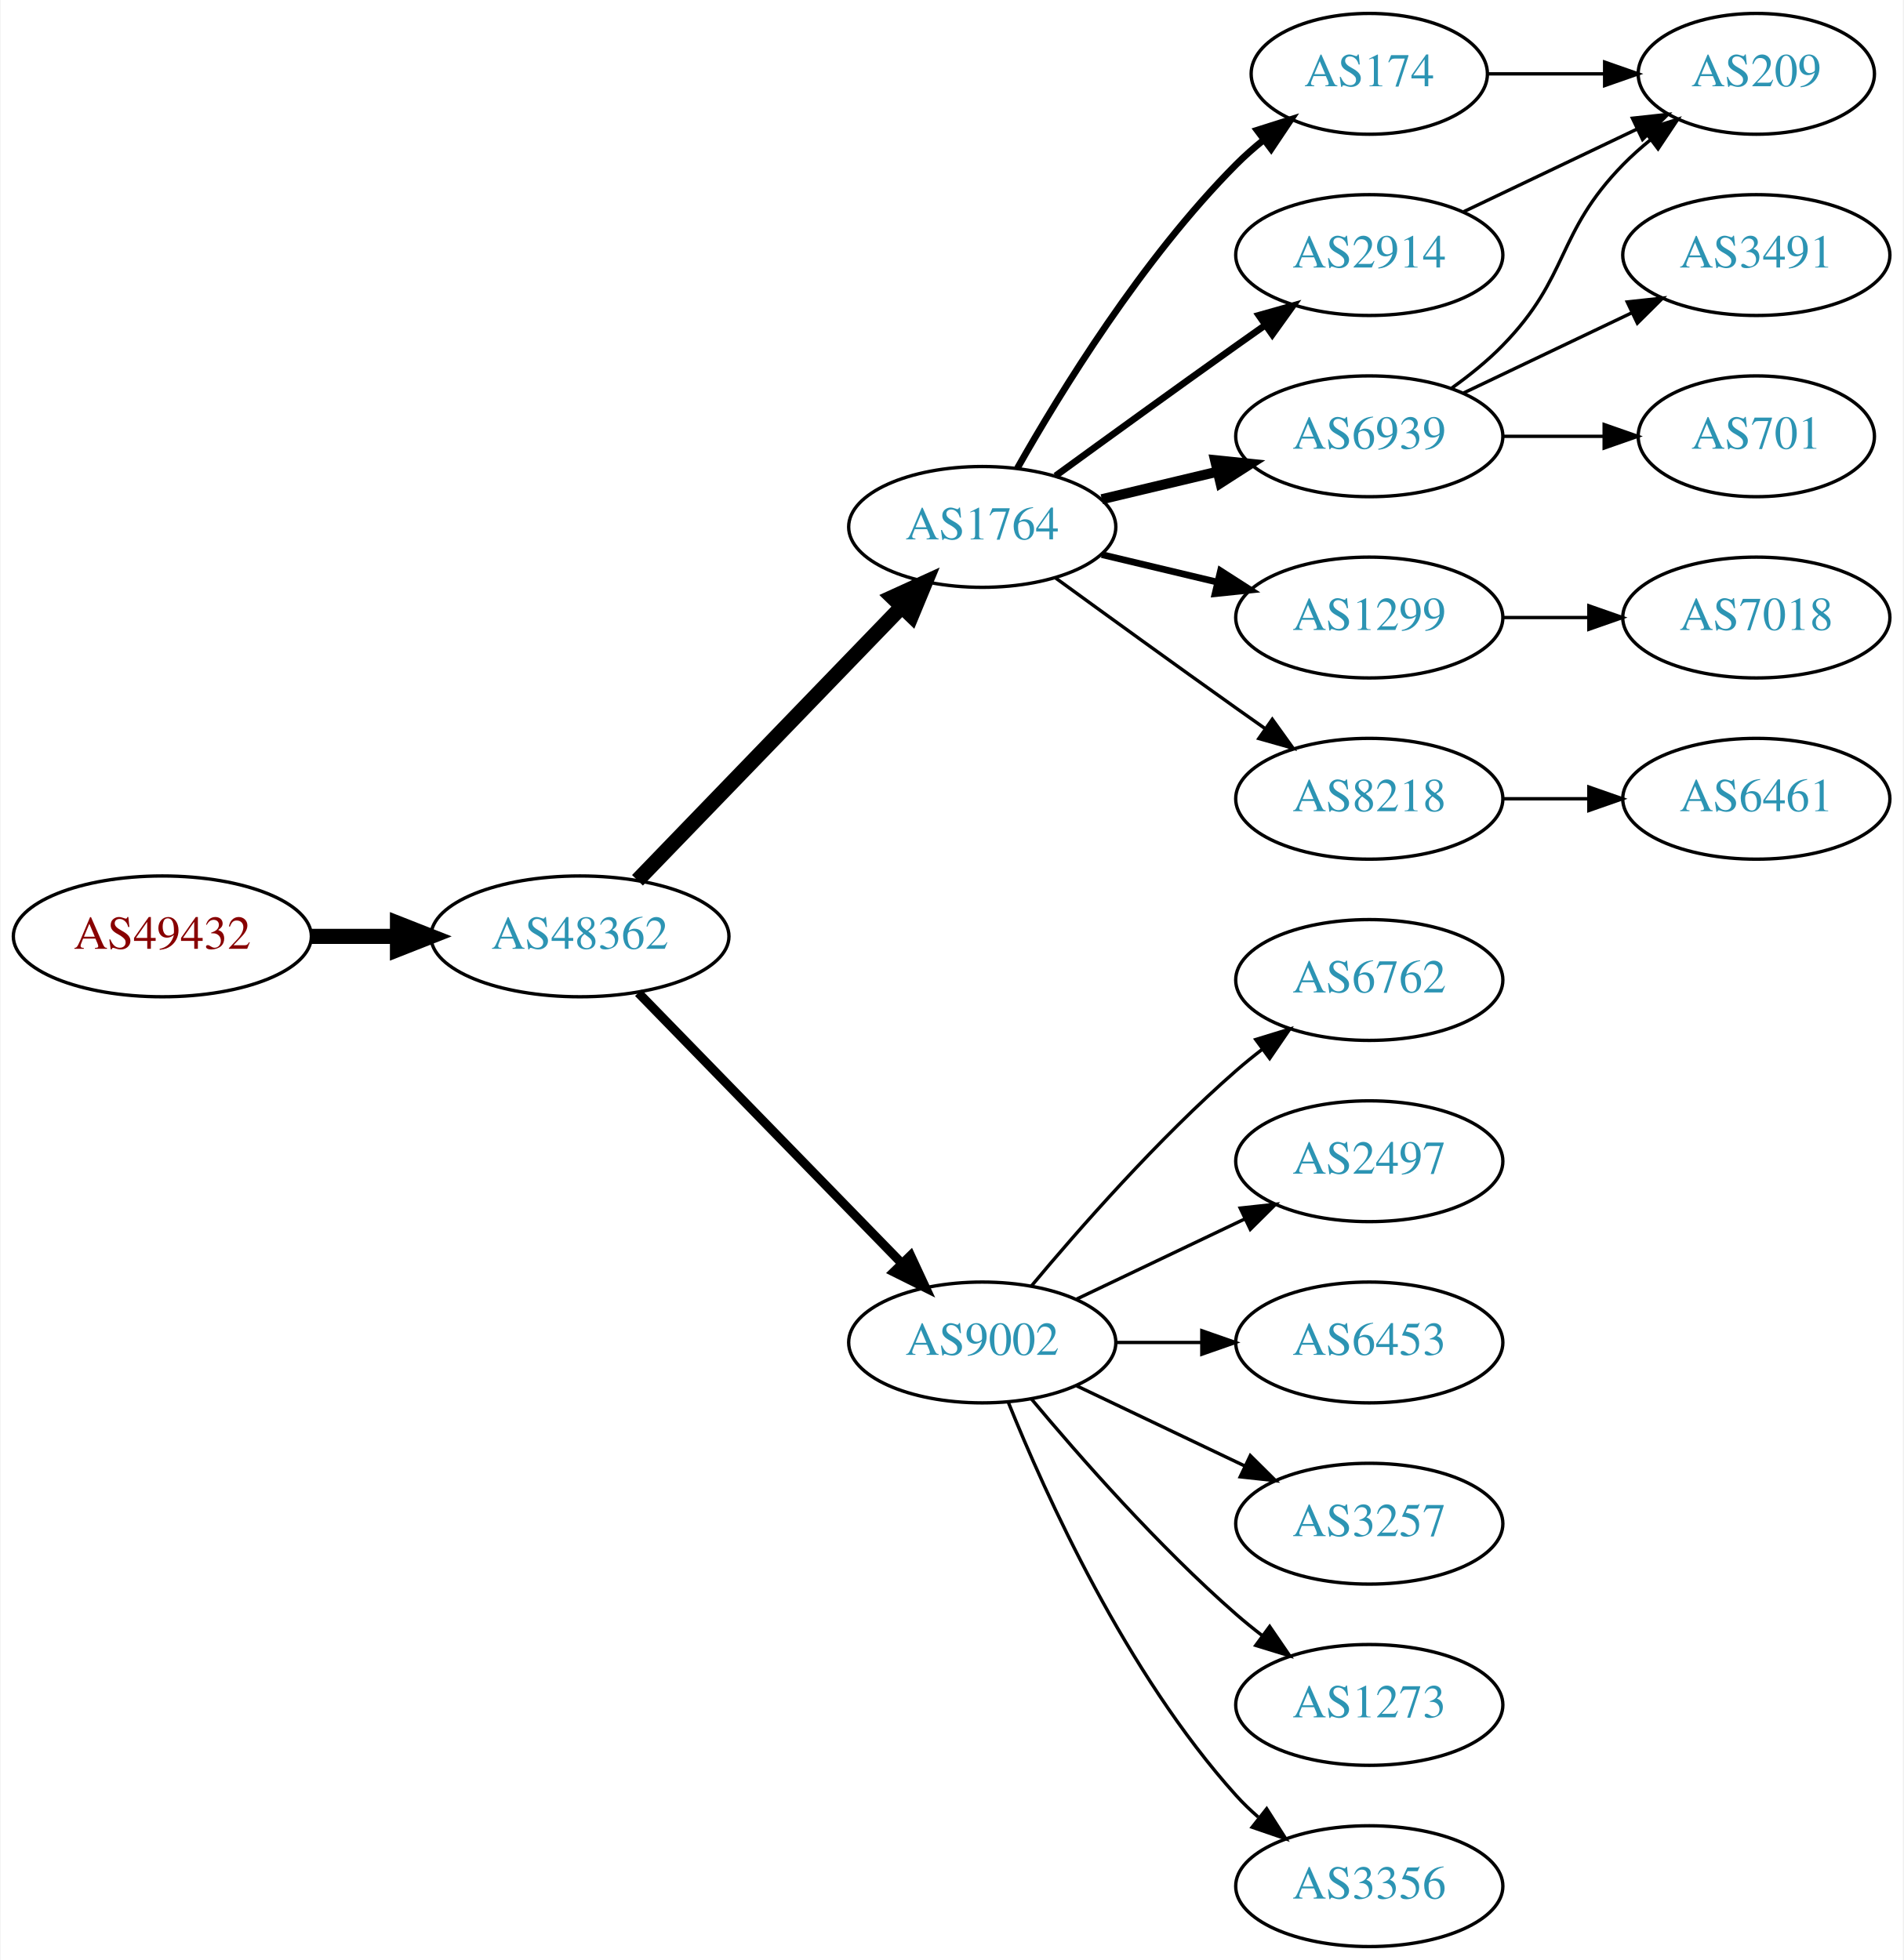
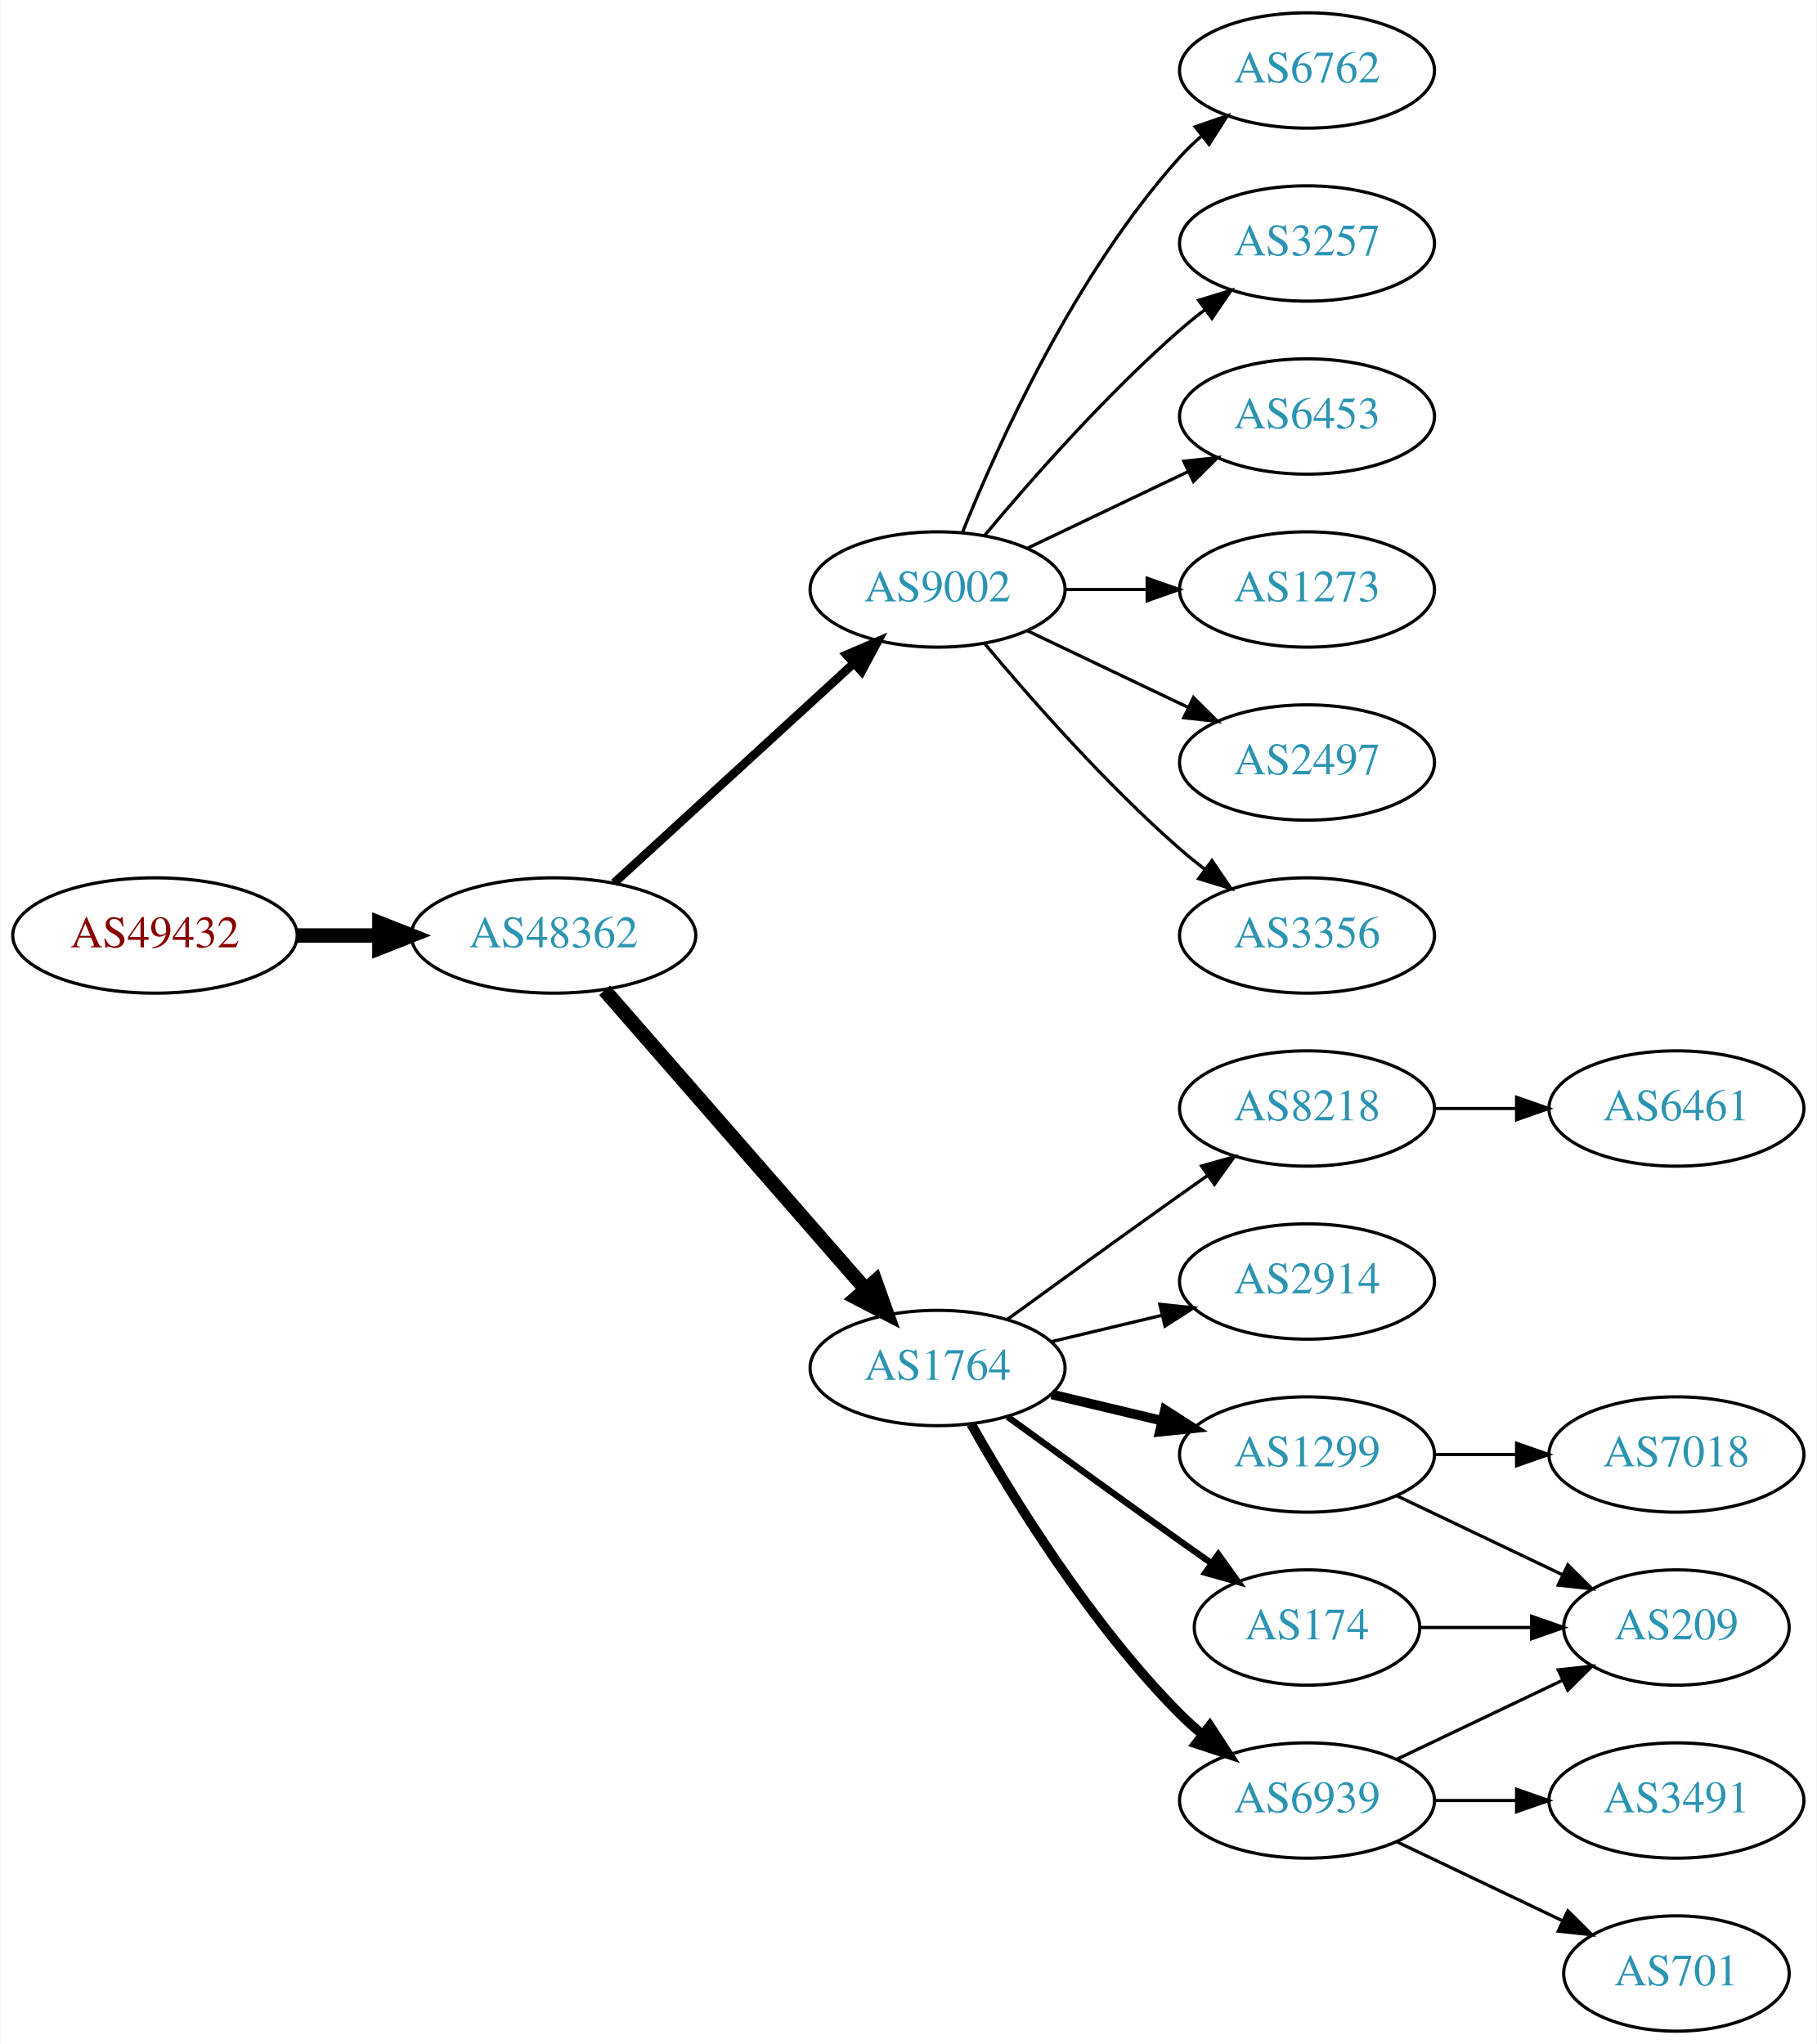
- <svg xmlns="http://www.w3.org/2000/svg" xmlns:xlink="http://www.w3.org/1999/xlink" width="567pt" height="584pt" viewBox="0.00 0.00 566.66 584.00">
-   <g id="graph0" class="graph" transform="scale(1 1) rotate(0) translate(4 580)">
-     <polygon fill="white" stroke="none" points="-4,4 -4,-580 562.663,-580 562.663,4 -4,4" />
+ <svg xmlns="http://www.w3.org/2000/svg" xmlns:xlink="http://www.w3.org/1999/xlink" width="567pt" height="638pt" viewBox="0.00 0.00 566.66 638.00">
+   <g id="graph0" class="graph" transform="scale(1 1) rotate(0) translate(4 634)">
+     <polygon fill="white" stroke="none" points="-4,4 -4,-634 562.663,-634 562.663,4 -4,4" />
    <g id="node1" class="node">
      <g id="a_node1">
        <a xlink:href="/asn/49432" xlink:title="AS49432 ~ schallert.com e.U. [AT]">
-           <ellipse fill="#ffffff" stroke="black" cx="44.196" cy="-301" rx="44.393" ry="18" />
-           <text text-anchor="middle" x="44.196" y="-297.3" font-family="Times,serif" font-size="14.00" fill="#880000">AS49432</text>
+           <ellipse fill="#ffffff" stroke="black" cx="44.196" cy="-342" rx="44.393" ry="18" />
+           <text text-anchor="middle" x="44.196" y="-338.3" font-family="Times,serif" font-size="14.00" fill="#880000">AS49432</text>
        </a>
      </g>
    </g>
    <g id="node2" class="node">
      <g id="a_node2">
        <a xlink:href="/asn/48362" xlink:title="AS48362 ~ Stadtwerke Feldkirch [AT]">
-           <ellipse fill="#ffffff" stroke="black" cx="168.588" cy="-301" rx="44.393" ry="18" />
-           <text text-anchor="middle" x="168.588" y="-297.3" font-family="Times,serif" font-size="14.00" fill="#2c94b3">AS48362</text>
+           <ellipse fill="#ffffff" stroke="black" cx="168.588" cy="-342" rx="44.393" ry="18" />
+           <text text-anchor="middle" x="168.588" y="-338.3" font-family="Times,serif" font-size="14.00" fill="#2c94b3">AS48362</text>
        </a>
      </g>
    </g>
    <g id="edge1" class="edge">
-       <path fill="none" stroke="black" stroke-width="4.5" d="M88.692,-301C96.898,-301 105.569,-301 114.041,-301" />
-       <polygon fill="black" stroke="black" stroke-width="4.5" points="114.233,-304.938 124.233,-301 114.233,-297.063 114.233,-304.938" />
+       <path fill="none" stroke="black" stroke-width="4.5" d="M88.692,-342C96.898,-342 105.569,-342 114.041,-342" />
+       <polygon fill="black" stroke="black" stroke-width="4.5" points="114.233,-345.938 124.233,-342 114.233,-338.063 114.233,-345.938" />
    </g>
    <g id="node3" class="node">
      <g id="a_node3">
-         <a xlink:href="/asn/1764" xlink:title="AS1764 ~ NEXTLAYER-AS [AT]">
-           <ellipse fill="#ffffff" stroke="black" cx="288.431" cy="-423" rx="39.794" ry="18" />
-           <text text-anchor="middle" x="288.431" y="-419.3" font-family="Times,serif" font-size="14.00" fill="#2c94b3">AS1764</text>
+         <a xlink:href="/asn/9002" xlink:title="AS9002 ~ RETN Limited [EU]">
+           <ellipse fill="#ffffff" stroke="black" cx="288.431" cy="-450" rx="39.794" ry="18" />
+           <text text-anchor="middle" x="288.431" y="-446.3" font-family="Times,serif" font-size="14.00" fill="#2c94b3">AS9002</text>
        </a>
      </g>
    </g>
    <g id="edge2" class="edge">
-       <path fill="none" stroke="black" stroke-width="4.5" d="M185.727,-317.708C206.09,-338.789 241.243,-375.183 264.418,-399.175" />
-       <polygon fill="black" stroke="black" stroke-width="4.5" points="261.708,-402.037 271.487,-406.494 267.372,-396.566 261.708,-402.037" />
+       <path fill="none" stroke="black" stroke-width="2.7" d="M187.486,-358.403C207.414,-376.667 239.772,-406.322 262.249,-426.921" />
+       <polygon fill="black" stroke="black" stroke-width="2.7" points="260.014,-429.62 269.751,-433.797 264.743,-424.46 260.014,-429.62" />
    </g>
    <g id="node4" class="node">
      <g id="a_node4">
-         <a xlink:href="/asn/9002" xlink:title="AS9002 ~ RETN Limited [EU]">
-           <ellipse fill="#ffffff" stroke="black" cx="288.431" cy="-180" rx="39.794" ry="18" />
-           <text text-anchor="middle" x="288.431" y="-176.3" font-family="Times,serif" font-size="14.00" fill="#2c94b3">AS9002</text>
+         <a xlink:href="/asn/1764" xlink:title="AS1764 ~ NEXTLAYER-AS [AT]">
+           <ellipse fill="#ffffff" stroke="black" cx="288.431" cy="-207" rx="39.794" ry="18" />
+           <text text-anchor="middle" x="288.431" y="-203.3" font-family="Times,serif" font-size="14.00" fill="#2c94b3">AS1764</text>
        </a>
      </g>
    </g>
    <g id="edge3" class="edge">
-       <path fill="none" stroke="black" stroke-width="2.7" d="M185.974,-284.175C206.403,-263.198 241.441,-227.222 264.521,-203.523" />
-       <polygon fill="black" stroke="black" stroke-width="2.7" points="267.091,-205.901 271.561,-196.295 262.077,-201.017 267.091,-205.901" />
+       <path fill="none" stroke="black" stroke-width="4.5" d="M184.513,-324.902C205.056,-301.369 242.175,-258.845 265.771,-231.813" />
+       <polygon fill="black" stroke="black" stroke-width="4.5" points="269.017,-234.082 272.627,-223.959 263.085,-228.903 269.017,-234.082" />
    </g>
    <g id="node5" class="node">
      <g id="a_node5">
-         <a xlink:href="/asn/174" xlink:title="AS174 ~ Cogent Communications [US]">
-           <ellipse fill="#ffffff" stroke="black" cx="403.724" cy="-558" rx="35.194" ry="18" />
-           <text text-anchor="middle" x="403.724" y="-554.3" font-family="Times,serif" font-size="14.00" fill="#2c94b3">AS174</text>
+         <a xlink:href="/asn/3356" xlink:title="AS3356 ~ Level 3 Parent, LLC [US]">
+           <ellipse fill="#ffffff" stroke="black" cx="403.724" cy="-342" rx="39.794" ry="18" />
+           <text text-anchor="middle" x="403.724" y="-338.3" font-family="Times,serif" font-size="14.00" fill="#2c94b3">AS3356</text>
        </a>
      </g>
    </g>
    <g id="edge4" class="edge">
-       <path fill="none" stroke="black" stroke-width="2" d="M298.891,-440.49C311.672,-463.096 336.105,-502.886 364.077,-531 366.578,-533.513 369.338,-535.949 372.199,-538.261" />
-       <polygon fill="black" stroke="black" stroke-width="2" points="370.298,-541.21 380.396,-544.413 374.5,-535.611 370.298,-541.21" />
+       <path fill="none" stroke="black" d="M303.061,-433.183C317.343,-416.071 340.89,-389.255 364.077,-369 366.543,-366.846 369.182,-364.706 371.879,-362.628" />
+       <polygon fill="black" stroke="black" points="374.052,-365.375 380.033,-356.63 369.904,-359.736 374.052,-365.375" />
    </g>
    <g id="node6" class="node">
      <g id="a_node6">
-         <a xlink:href="/asn/1299" xlink:title="AS1299 ~ Telia Carrier [EU]">
-           <ellipse fill="#ffffff" stroke="black" cx="403.724" cy="-396" rx="39.794" ry="18" />
-           <text text-anchor="middle" x="403.724" y="-392.3" font-family="Times,serif" font-size="14.00" fill="#2c94b3">AS1299</text>
+         <a xlink:href="/asn/6762" xlink:title="AS6762 ~ TELECOM ITALIA SPARKLE S.p.A. [IT]">
+           <ellipse fill="#ffffff" stroke="black" cx="403.724" cy="-612" rx="39.794" ry="18" />
+           <text text-anchor="middle" x="403.724" y="-608.3" font-family="Times,serif" font-size="14.00" fill="#2c94b3">AS6762</text>
        </a>
      </g>
    </g>
    <g id="edge5" class="edge">
-       <path fill="none" stroke="black" stroke-width="2" d="M324.038,-414.752C334.909,-412.162 347.064,-409.265 358.506,-406.538" />
-       <polygon fill="black" stroke="black" stroke-width="2" points="359.412,-409.92 368.328,-404.197 357.789,-403.111 359.412,-409.92" />
+       <path fill="none" stroke="black" d="M296.179,-467.787C307.23,-495.243 331.283,-548.578 364.077,-585 366.08,-587.224 368.298,-589.363 370.631,-591.397" />
+       <polygon fill="black" stroke="black" points="368.829,-594.433 378.85,-597.873 373.161,-588.935 368.829,-594.433" />
    </g>
    <g id="node7" class="node">
      <g id="a_node7">
-         <a xlink:href="/asn/2914" xlink:title="AS2914 ~ NTT America, Inc. [US]">
-           <ellipse fill="#ffffff" stroke="black" cx="403.724" cy="-504" rx="39.794" ry="18" />
-           <text text-anchor="middle" x="403.724" y="-500.3" font-family="Times,serif" font-size="14.00" fill="#2c94b3">AS2914</text>
+         <a xlink:href="/asn/3257" xlink:title="AS3257 ~ GTT [DE]">
+           <ellipse fill="#ffffff" stroke="black" cx="403.724" cy="-558" rx="39.794" ry="18" />
+           <text text-anchor="middle" x="403.724" y="-554.3" font-family="Times,serif" font-size="14.00" fill="#2c94b3">AS3257</text>
        </a>
      </g>
    </g>
    <g id="edge6" class="edge">
-       <path fill="none" stroke="black" stroke-width="2" d="M310.279,-438.222C325.213,-449.091 345.827,-464.025 364.077,-477 366.898,-479.005 369.841,-481.085 372.789,-483.159" />
-       <polygon fill="black" stroke="black" stroke-width="2" points="370.816,-486.05 381.013,-488.926 374.835,-480.319 370.816,-486.05" />
+       <path fill="none" stroke="black" d="M303.061,-466.817C317.343,-483.929 340.89,-510.745 364.077,-531 366.543,-533.154 369.182,-535.294 371.879,-537.372" />
+       <polygon fill="black" stroke="black" points="369.904,-540.264 380.033,-543.37 374.052,-534.625 369.904,-540.264" />
    </g>
    <g id="node8" class="node">
      <g id="a_node8">
-         <a xlink:href="/asn/6939" xlink:title="AS6939 ~ Hurricane Electric LLC [US]">
-           <ellipse fill="#ffffff" stroke="black" cx="403.724" cy="-450" rx="39.794" ry="18" />
-           <text text-anchor="middle" x="403.724" y="-446.3" font-family="Times,serif" font-size="14.00" fill="#2c94b3">AS6939</text>
+         <a xlink:href="/asn/6453" xlink:title="AS6453 ~ TATA COMMUNICATIONS (AMERICA) INC [US]">
+           <ellipse fill="#ffffff" stroke="black" cx="403.724" cy="-504" rx="39.794" ry="18" />
+           <text text-anchor="middle" x="403.724" y="-500.3" font-family="Times,serif" font-size="14.00" fill="#2c94b3">AS6453</text>
        </a>
      </g>
    </g>
    <g id="edge7" class="edge">
-       <path fill="none" stroke="black" stroke-width="3" d="M324.038,-431.248C334.909,-433.838 347.064,-436.735 358.506,-439.462" />
-       <polygon fill="black" stroke="black" stroke-width="3" points="357.789,-442.889 368.328,-441.803 359.412,-436.08 357.789,-442.889" />
+       <path fill="none" stroke="black" d="M316.567,-462.934C331.561,-470.081 350.382,-479.052 366.605,-486.785" />
+       <polygon fill="black" stroke="black" points="365.276,-490.028 375.809,-491.171 368.288,-483.709 365.276,-490.028" />
    </g>
    <g id="node9" class="node">
      <g id="a_node9">
-         <a xlink:href="/asn/8218" xlink:title="AS8218 ~ legacy Neotelecoms [FR]">
-           <ellipse fill="#ffffff" stroke="black" cx="403.724" cy="-342" rx="39.794" ry="18" />
-           <text text-anchor="middle" x="403.724" y="-338.3" font-family="Times,serif" font-size="14.00" fill="#2c94b3">AS8218</text>
+         <a xlink:href="/asn/1273" xlink:title="AS1273 ~ Vodafone Group PLC [EU]">
+           <ellipse fill="#ffffff" stroke="black" cx="403.724" cy="-450" rx="39.794" ry="18" />
+           <text text-anchor="middle" x="403.724" y="-446.3" font-family="Times,serif" font-size="14.00" fill="#2c94b3">AS1273</text>
        </a>
      </g>
    </g>
    <g id="edge8" class="edge">
-       <path fill="none" stroke="black" d="M310.279,-407.778C325.213,-396.909 345.827,-381.975 364.077,-369 366.898,-366.995 369.841,-364.915 372.789,-362.841" />
-       <polygon fill="black" stroke="black" points="374.835,-365.681 381.013,-357.074 370.816,-359.95 374.835,-365.681" />
+       <path fill="none" stroke="black" d="M328.103,-450C336.306,-450 345.07,-450 353.602,-450" />
+       <polygon fill="black" stroke="black" points="353.841,-453.5 363.841,-450 353.841,-446.5 353.841,-453.5" />
    </g>
    <g id="node10" class="node">
      <g id="a_node10">
-         <a xlink:href="/asn/6762" xlink:title="AS6762 ~ TELECOM ITALIA SPARKLE S.p.A. [IT]">
-           <ellipse fill="#ffffff" stroke="black" cx="403.724" cy="-288" rx="39.794" ry="18" />
-           <text text-anchor="middle" x="403.724" y="-284.3" font-family="Times,serif" font-size="14.00" fill="#2c94b3">AS6762</text>
+         <a xlink:href="/asn/2497" xlink:title="AS2497 ~ Internet Initiative Japan Inc. [JP]">
+           <ellipse fill="#ffffff" stroke="black" cx="403.724" cy="-396" rx="39.794" ry="18" />
+           <text text-anchor="middle" x="403.724" y="-392.3" font-family="Times,serif" font-size="14.00" fill="#2c94b3">AS2497</text>
        </a>
      </g>
    </g>
    <g id="edge9" class="edge">
-       <path fill="none" stroke="black" d="M303.061,-196.817C317.343,-213.929 340.89,-240.745 364.077,-261 366.543,-263.154 369.182,-265.294 371.879,-267.372" />
-       <polygon fill="black" stroke="black" points="369.904,-270.264 380.033,-273.37 374.052,-264.625 369.904,-270.264" />
+       <path fill="none" stroke="black" d="M316.567,-437.066C331.561,-429.919 350.382,-420.948 366.605,-413.215" />
+       <polygon fill="black" stroke="black" points="368.288,-416.291 375.809,-408.829 365.276,-409.972 368.288,-416.291" />
    </g>
    <g id="node11" class="node">
      <g id="a_node11">
-         <a xlink:href="/asn/2497" xlink:title="AS2497 ~ Internet Initiative Japan Inc. [JP]">
+         <a xlink:href="/asn/2914" xlink:title="AS2914 ~ NTT America, Inc. [US]">
          <ellipse fill="#ffffff" stroke="black" cx="403.724" cy="-234" rx="39.794" ry="18" />
-           <text text-anchor="middle" x="403.724" y="-230.3" font-family="Times,serif" font-size="14.00" fill="#2c94b3">AS2497</text>
+           <text text-anchor="middle" x="403.724" y="-230.3" font-family="Times,serif" font-size="14.00" fill="#2c94b3">AS2914</text>
        </a>
      </g>
    </g>
    <g id="edge10" class="edge">
-       <path fill="none" stroke="black" d="M316.567,-192.934C331.561,-200.081 350.382,-209.052 366.605,-216.785" />
-       <polygon fill="black" stroke="black" points="365.276,-220.028 375.809,-221.171 368.288,-213.709 365.276,-220.028" />
+       <path fill="none" stroke="black" d="M324.038,-215.248C334.909,-217.838 347.064,-220.735 358.506,-223.462" />
+       <polygon fill="black" stroke="black" points="357.789,-226.889 368.328,-225.803 359.412,-220.08 357.789,-226.889" />
    </g>
    <g id="node12" class="node">
      <g id="a_node12">
-         <a xlink:href="/asn/6453" xlink:title="AS6453 ~ TATA COMMUNICATIONS (AMERICA) INC [US]">
+         <a xlink:href="/asn/1299" xlink:title="AS1299 ~ Telia Carrier [EU]">
          <ellipse fill="#ffffff" stroke="black" cx="403.724" cy="-180" rx="39.794" ry="18" />
-           <text text-anchor="middle" x="403.724" y="-176.3" font-family="Times,serif" font-size="14.00" fill="#2c94b3">AS6453</text>
+           <text text-anchor="middle" x="403.724" y="-176.3" font-family="Times,serif" font-size="14.00" fill="#2c94b3">AS1299</text>
        </a>
      </g>
    </g>
    <g id="edge11" class="edge">
-       <path fill="none" stroke="black" d="M328.103,-180C336.306,-180 345.07,-180 353.602,-180" />
-       <polygon fill="black" stroke="black" points="353.841,-183.5 363.841,-180 353.841,-176.5 353.841,-183.5" />
+       <path fill="none" stroke="black" stroke-width="3" d="M324.038,-198.752C334.909,-196.162 347.064,-193.265 358.506,-190.538" />
+       <polygon fill="black" stroke="black" stroke-width="3" points="359.412,-193.92 368.328,-188.197 357.789,-187.111 359.412,-193.92" />
    </g>
    <g id="node13" class="node">
      <g id="a_node13">
-         <a xlink:href="/asn/3257" xlink:title="AS3257 ~ GTT [DE]">
-           <ellipse fill="#ffffff" stroke="black" cx="403.724" cy="-126" rx="39.794" ry="18" />
-           <text text-anchor="middle" x="403.724" y="-122.3" font-family="Times,serif" font-size="14.00" fill="#2c94b3">AS3257</text>
+         <a xlink:href="/asn/6939" xlink:title="AS6939 ~ Hurricane Electric LLC [US]">
+           <ellipse fill="#ffffff" stroke="black" cx="403.724" cy="-72" rx="39.794" ry="18" />
+           <text text-anchor="middle" x="403.724" y="-68.3" font-family="Times,serif" font-size="14.00" fill="#2c94b3">AS6939</text>
        </a>
      </g>
    </g>
    <g id="edge12" class="edge">
-       <path fill="none" stroke="black" d="M316.567,-167.066C331.561,-159.919 350.382,-150.948 366.605,-143.215" />
-       <polygon fill="black" stroke="black" points="368.288,-146.291 375.809,-138.829 365.276,-139.972 368.288,-146.291" />
+       <path fill="none" stroke="black" stroke-width="3" d="M298.891,-189.51C311.672,-166.904 336.105,-127.114 364.077,-99 366.188,-96.879 368.484,-94.812 370.87,-92.829" />
+       <polygon fill="black" stroke="black" stroke-width="3" points="373.385,-95.31 379.185,-86.444 369.122,-89.758 373.385,-95.31" />
    </g>
    <g id="node14" class="node">
      <g id="a_node14">
-         <a xlink:href="/asn/1273" xlink:title="AS1273 ~ Vodafone Group PLC [EU]">
-           <ellipse fill="#ffffff" stroke="black" cx="403.724" cy="-72" rx="39.794" ry="18" />
-           <text text-anchor="middle" x="403.724" y="-68.3" font-family="Times,serif" font-size="14.00" fill="#2c94b3">AS1273</text>
+         <a xlink:href="/asn/8218" xlink:title="AS8218 ~ legacy Neotelecoms [FR]">
+           <ellipse fill="#ffffff" stroke="black" cx="403.724" cy="-288" rx="39.794" ry="18" />
+           <text text-anchor="middle" x="403.724" y="-284.3" font-family="Times,serif" font-size="14.00" fill="#2c94b3">AS8218</text>
        </a>
      </g>
    </g>
    <g id="edge13" class="edge">
-       <path fill="none" stroke="black" d="M303.061,-163.183C317.343,-146.071 340.89,-119.255 364.077,-99 366.543,-96.846 369.182,-94.706 371.879,-92.628" />
-       <polygon fill="black" stroke="black" points="374.052,-95.375 380.033,-86.63 369.904,-89.736 374.052,-95.375" />
+       <path fill="none" stroke="black" d="M310.279,-222.222C325.213,-233.091 345.827,-248.025 364.077,-261 366.898,-263.005 369.841,-265.085 372.789,-267.159" />
+       <polygon fill="black" stroke="black" points="370.816,-270.05 381.013,-272.926 374.835,-264.319 370.816,-270.05" />
    </g>
    <g id="node15" class="node">
      <g id="a_node15">
-         <a xlink:href="/asn/3356" xlink:title="AS3356 ~ Level 3 Parent, LLC [US]">
-           <ellipse fill="#ffffff" stroke="black" cx="403.724" cy="-18" rx="39.794" ry="18" />
-           <text text-anchor="middle" x="403.724" y="-14.3" font-family="Times,serif" font-size="14.00" fill="#2c94b3">AS3356</text>
+         <a xlink:href="/asn/174" xlink:title="AS174 ~ Cogent Communications [US]">
+           <ellipse fill="#ffffff" stroke="black" cx="403.724" cy="-126" rx="35.194" ry="18" />
+           <text text-anchor="middle" x="403.724" y="-122.3" font-family="Times,serif" font-size="14.00" fill="#2c94b3">AS174</text>
        </a>
      </g>
    </g>
    <g id="edge14" class="edge">
-       <path fill="none" stroke="black" d="M296.179,-162.213C307.23,-134.757 331.283,-81.422 364.077,-45 366.08,-42.776 368.298,-40.637 370.631,-38.603" />
-       <polygon fill="black" stroke="black" points="373.161,-41.065 378.85,-32.127 368.829,-35.567 373.161,-41.065" />
+       <path fill="none" stroke="black" stroke-width="2" d="M310.279,-191.778C325.213,-180.909 345.827,-165.975 364.077,-153 367.288,-150.718 370.657,-148.339 374.011,-145.982" />
+       <polygon fill="black" stroke="black" stroke-width="2" points="376.039,-148.834 382.222,-140.23 372.023,-143.101 376.039,-148.834" />
    </g>
    <g id="node16" class="node">
      <g id="a_node16">
        <a xlink:href="/asn/209" xlink:title="AS209 ~ CenturyLink Communications, LLC [US]">
-           <ellipse fill="#ffffff" stroke="black" cx="519.017" cy="-558" rx="35.194" ry="18" />
-           <text text-anchor="middle" x="519.017" y="-554.3" font-family="Times,serif" font-size="14.00" fill="#2c94b3">AS209</text>
-         </a>
-       </g>
-     </g>
-     <g id="edge20" class="edge">
-       <path fill="none" stroke="black" d="M439.023,-558C449.893,-558 462.071,-558 473.548,-558" />
-       <polygon fill="black" stroke="black" points="473.834,-561.5 483.834,-558 473.834,-554.5 473.834,-561.5" />
+           <ellipse fill="#ffffff" stroke="black" cx="519.017" cy="-126" rx="35.194" ry="18" />
+           <text text-anchor="middle" x="519.017" y="-122.3" font-family="Times,serif" font-size="14.00" fill="#2c94b3">AS209</text>
+         </a>
+       </g>
+     </g>
+     <g id="edge15" class="edge">
+       <path fill="none" stroke="black" d="M431.86,-167.066C447.292,-159.71 466.778,-150.423 483.313,-142.541" />
+       <polygon fill="black" stroke="black" points="485.133,-145.551 492.654,-138.089 482.121,-139.232 485.133,-145.551" />
+     </g>
+     <g id="node17" class="node">
+       <g id="a_node17">
+         <a xlink:href="/asn/7018" xlink:title="AS7018 ~ AT&amp;T Services, Inc. [US]">
+           <ellipse fill="#ffffff" stroke="black" cx="519.017" cy="-180" rx="39.794" ry="18" />
+           <text text-anchor="middle" x="519.017" y="-176.3" font-family="Times,serif" font-size="14.00" fill="#2c94b3">AS7018</text>
+         </a>
+       </g>
+     </g>
+     <g id="edge16" class="edge">
+       <path fill="none" stroke="black" d="M443.396,-180C451.599,-180 460.363,-180 468.895,-180" />
+       <polygon fill="black" stroke="black" points="469.134,-183.5 479.134,-180 469.134,-176.5 469.134,-183.5" />
+     </g>
+     <g id="edge19" class="edge">
+       <path fill="none" stroke="black" d="M431.86,-84.934C447.292,-92.29 466.778,-101.577 483.313,-109.459" />
+       <polygon fill="black" stroke="black" points="482.121,-112.768 492.654,-113.911 485.133,-106.449 482.121,-112.768" />
+     </g>
+     <g id="node18" class="node">
+       <g id="a_node18">
+         <a xlink:href="/asn/3491" xlink:title="AS3491 ~ PCCW Global, Inc. [US]">
+           <ellipse fill="#ffffff" stroke="black" cx="519.017" cy="-72" rx="39.794" ry="18" />
+           <text text-anchor="middle" x="519.017" y="-68.3" font-family="Times,serif" font-size="14.00" fill="#2c94b3">AS3491</text>
+         </a>
+       </g>
+     </g>
+     <g id="edge17" class="edge">
+       <path fill="none" stroke="black" d="M443.396,-72C451.599,-72 460.363,-72 468.895,-72" />
+       <polygon fill="black" stroke="black" points="469.134,-75.5 479.134,-72 469.134,-68.5 469.134,-75.5" />
+     </g>
+     <g id="node19" class="node">
+       <g id="a_node19">
+         <a xlink:href="/asn/701" xlink:title="AS701 ~ UUNET [US]">
+           <ellipse fill="#ffffff" stroke="black" cx="519.017" cy="-18" rx="35.194" ry="18" />
+           <text text-anchor="middle" x="519.017" y="-14.3" font-family="Times,serif" font-size="14.00" fill="#2c94b3">AS701</text>
+         </a>
+       </g>
+     </g>
+     <g id="edge18" class="edge">
+       <path fill="none" stroke="black" d="M431.86,-59.066C447.292,-51.71 466.778,-42.423 483.313,-34.541" />
+       <polygon fill="black" stroke="black" points="485.133,-37.551 492.654,-30.089 482.121,-31.232 485.133,-37.551" />
    </g>
    <g id="node20" class="node">
      <g id="a_node20">
-         <a xlink:href="/asn/7018" xlink:title="AS7018 ~ AT&amp;T Services, Inc. [US]">
-           <ellipse fill="#ffffff" stroke="black" cx="519.017" cy="-396" rx="39.794" ry="18" />
-           <text text-anchor="middle" x="519.017" y="-392.3" font-family="Times,serif" font-size="14.00" fill="#2c94b3">AS7018</text>
-         </a>
-       </g>
+         <a xlink:href="/asn/6461" xlink:title="AS6461 ~ ZAYO-6461 [US]">
+           <ellipse fill="#ffffff" stroke="black" cx="519.017" cy="-288" rx="39.794" ry="18" />
+           <text text-anchor="middle" x="519.017" y="-284.3" font-family="Times,serif" font-size="14.00" fill="#2c94b3">AS6461</text>
+         </a>
+       </g>
+     </g>
+     <g id="edge20" class="edge">
+       <path fill="none" stroke="black" d="M443.396,-288C451.599,-288 460.363,-288 468.895,-288" />
+       <polygon fill="black" stroke="black" points="469.134,-291.5 479.134,-288 469.134,-284.5 469.134,-291.5" />
    </g>
    <g id="edge21" class="edge">
-       <path fill="none" stroke="black" d="M443.396,-396C451.599,-396 460.363,-396 468.895,-396" />
-       <polygon fill="black" stroke="black" points="469.134,-399.5 479.134,-396 469.134,-392.5 469.134,-399.5" />
-     </g>
-     <g id="edge15" class="edge">
-       <path fill="none" stroke="black" d="M431.86,-516.934C447.292,-524.29 466.778,-533.577 483.313,-541.459" />
-       <polygon fill="black" stroke="black" points="482.121,-544.768 492.654,-545.911 485.133,-538.449 482.121,-544.768" />
-     </g>
-     <g id="edge18" class="edge">
-       <path fill="none" stroke="black" d="M428.318,-464.389C433.574,-468.148 438.906,-472.437 443.37,-477 463.543,-497.617 459.198,-510.383 479.37,-531 481.849,-533.534 484.596,-535.983 487.448,-538.304" />
-       <polygon fill="black" stroke="black" points="485.54,-541.248 495.634,-544.468 489.751,-535.657 485.54,-541.248" />
-     </g>
-     <g id="node17" class="node">
-       <g id="a_node17">
-         <a xlink:href="/asn/3491" xlink:title="AS3491 ~ PCCW Global, Inc. [US]">
-           <ellipse fill="#ffffff" stroke="black" cx="519.017" cy="-504" rx="39.794" ry="18" />
-           <text text-anchor="middle" x="519.017" y="-500.3" font-family="Times,serif" font-size="14.00" fill="#2c94b3">AS3491</text>
-         </a>
-       </g>
-     </g>
-     <g id="edge16" class="edge">
-       <path fill="none" stroke="black" d="M431.86,-462.934C446.854,-470.081 465.675,-479.052 481.898,-486.785" />
-       <polygon fill="black" stroke="black" points="480.569,-490.028 491.102,-491.171 483.581,-483.709 480.569,-490.028" />
-     </g>
-     <g id="node18" class="node">
-       <g id="a_node18">
-         <a xlink:href="/asn/701" xlink:title="AS701 ~ UUNET [US]">
-           <ellipse fill="#ffffff" stroke="black" cx="519.017" cy="-450" rx="35.194" ry="18" />
-           <text text-anchor="middle" x="519.017" y="-446.3" font-family="Times,serif" font-size="14.00" fill="#2c94b3">AS701</text>
-         </a>
-       </g>
-     </g>
-     <g id="edge17" class="edge">
-       <path fill="none" stroke="black" d="M443.396,-450C453.101,-450 463.592,-450 473.555,-450" />
-       <polygon fill="black" stroke="black" points="473.691,-453.5 483.691,-450 473.691,-446.5 473.691,-453.5" />
-     </g>
-     <g id="node19" class="node">
-       <g id="a_node19">
-         <a xlink:href="/asn/6461" xlink:title="AS6461 ~ Zayo Bandwidth [US]">
-           <ellipse fill="#ffffff" stroke="black" cx="519.017" cy="-342" rx="39.794" ry="18" />
-           <text text-anchor="middle" x="519.017" y="-338.3" font-family="Times,serif" font-size="14.00" fill="#2c94b3">AS6461</text>
-         </a>
-       </g>
-     </g>
-     <g id="edge19" class="edge">
-       <path fill="none" stroke="black" d="M443.396,-342C451.599,-342 460.363,-342 468.895,-342" />
-       <polygon fill="black" stroke="black" points="469.134,-345.5 479.134,-342 469.134,-338.5 469.134,-345.5" />
+       <path fill="none" stroke="black" d="M439.023,-126C449.893,-126 462.071,-126 473.548,-126" />
+       <polygon fill="black" stroke="black" points="473.834,-129.5 483.834,-126 473.834,-122.5 473.834,-129.5" />
    </g>
  </g>
</svg>
